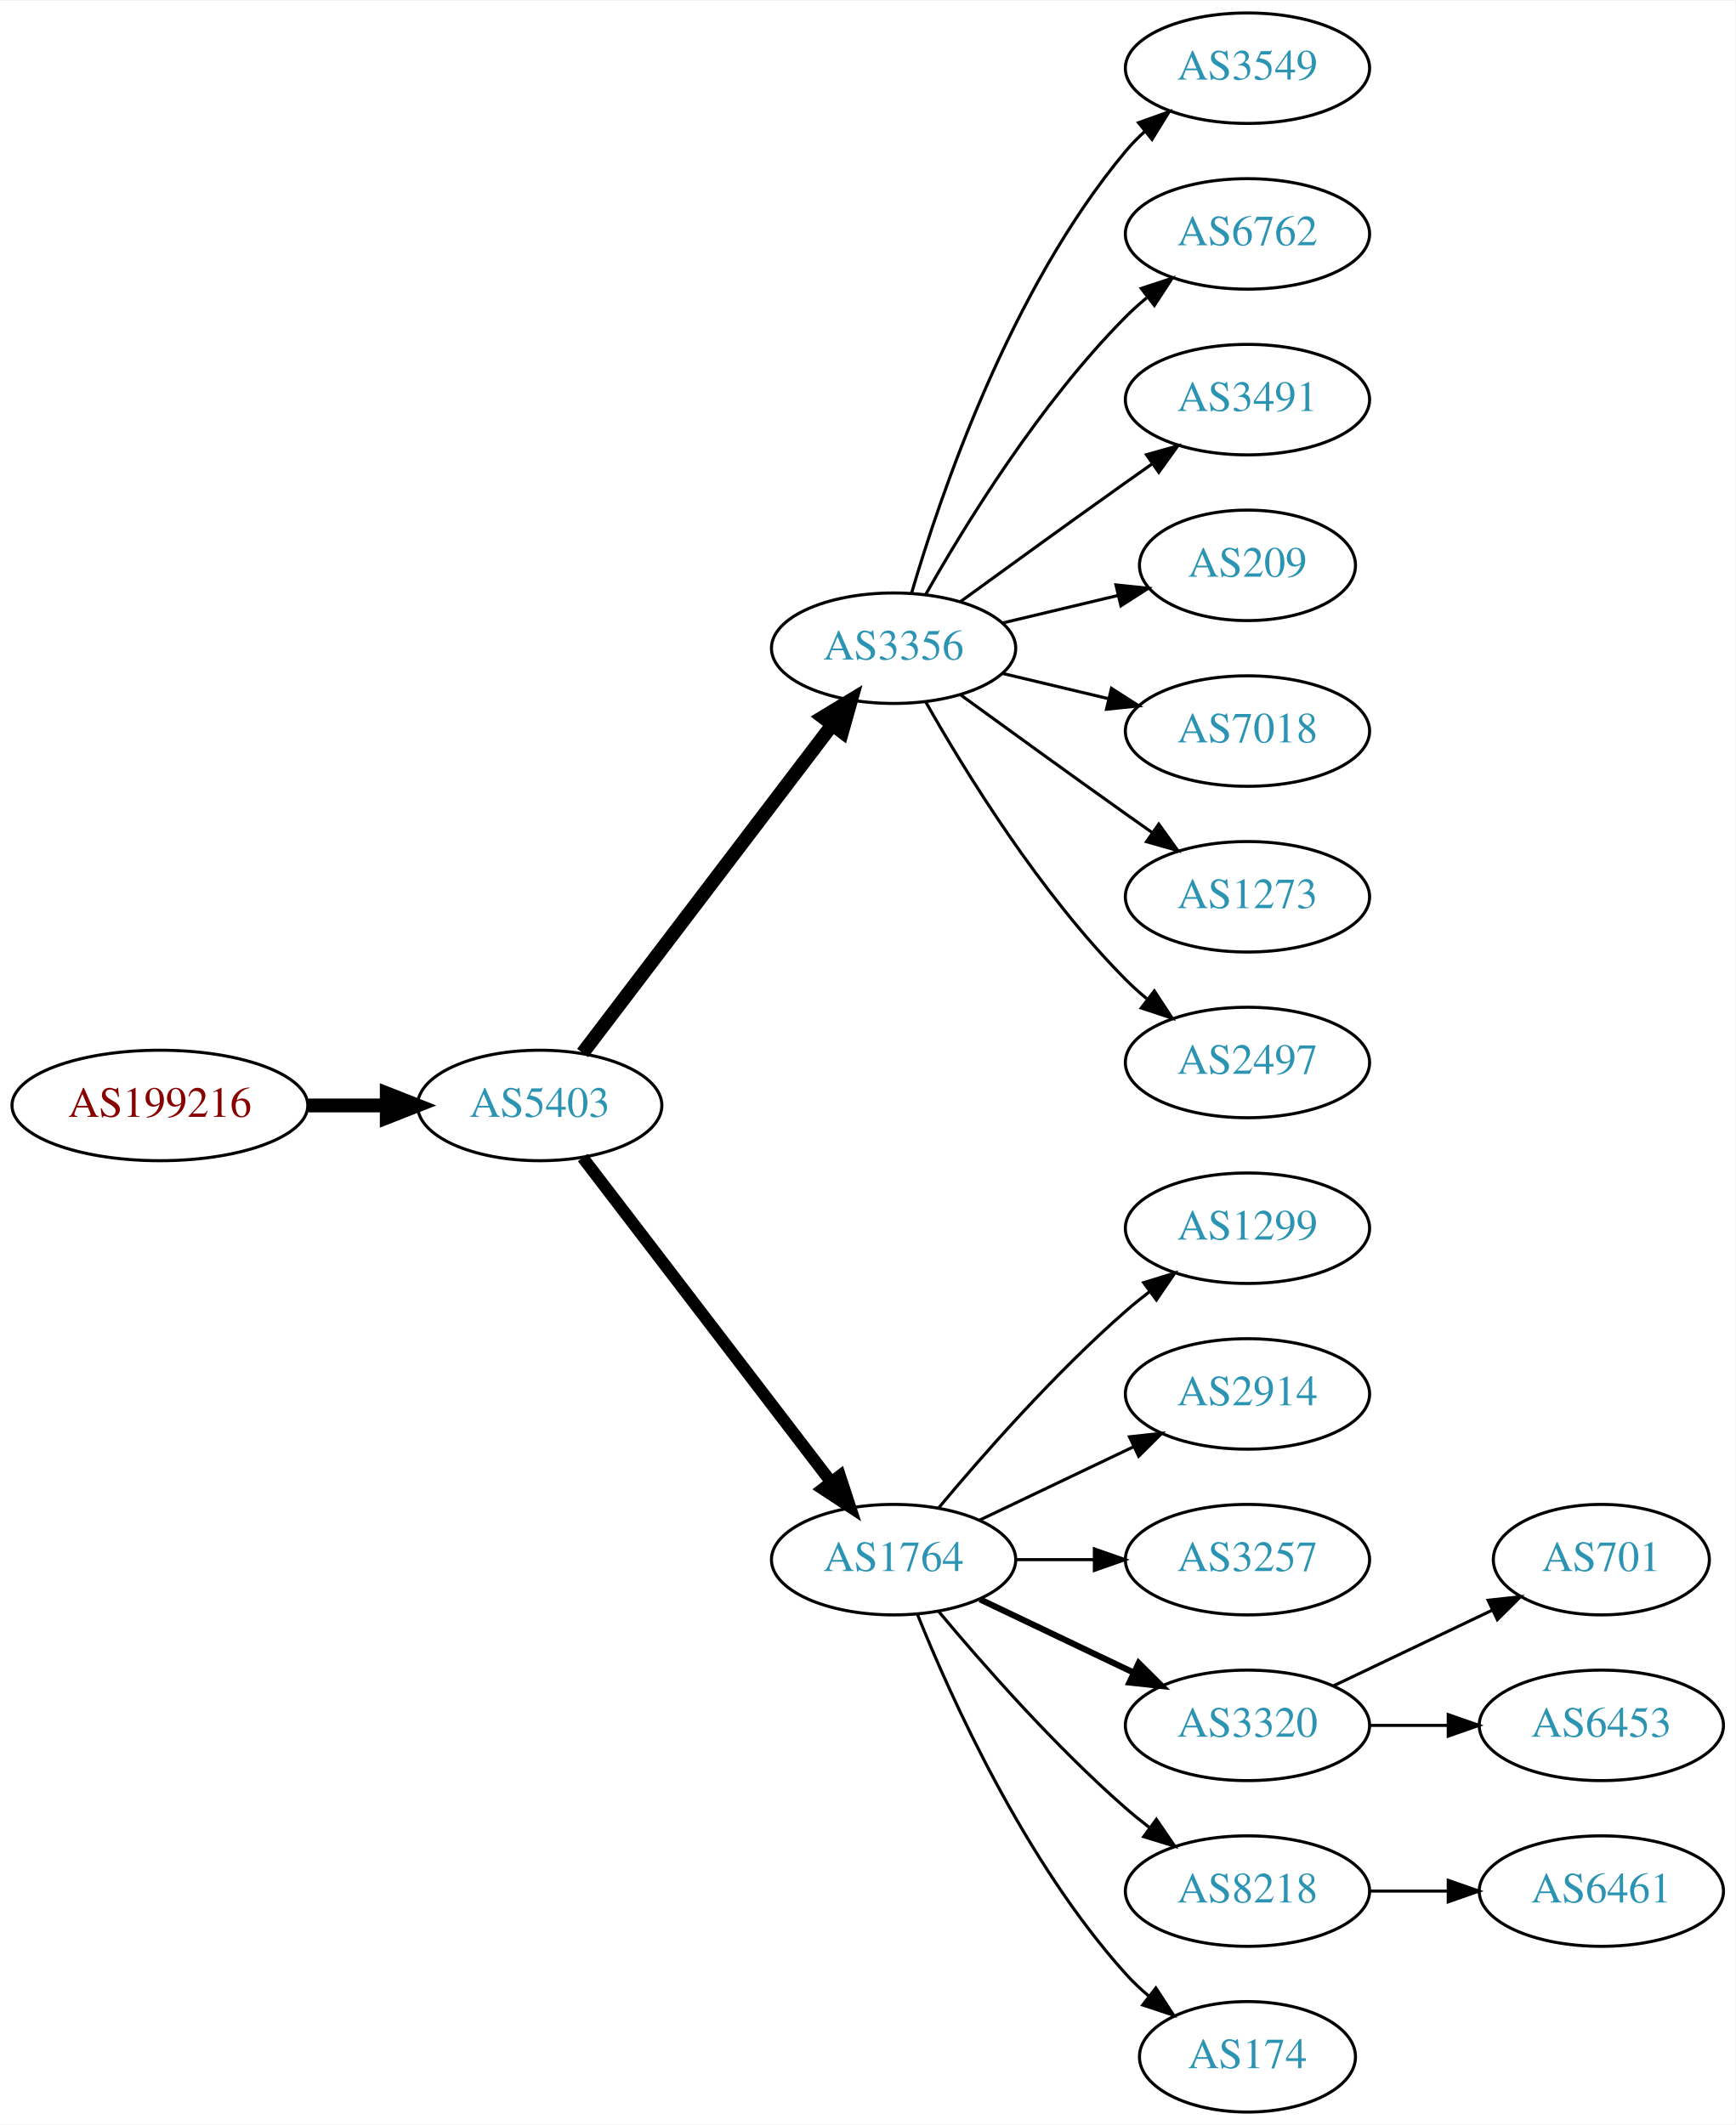
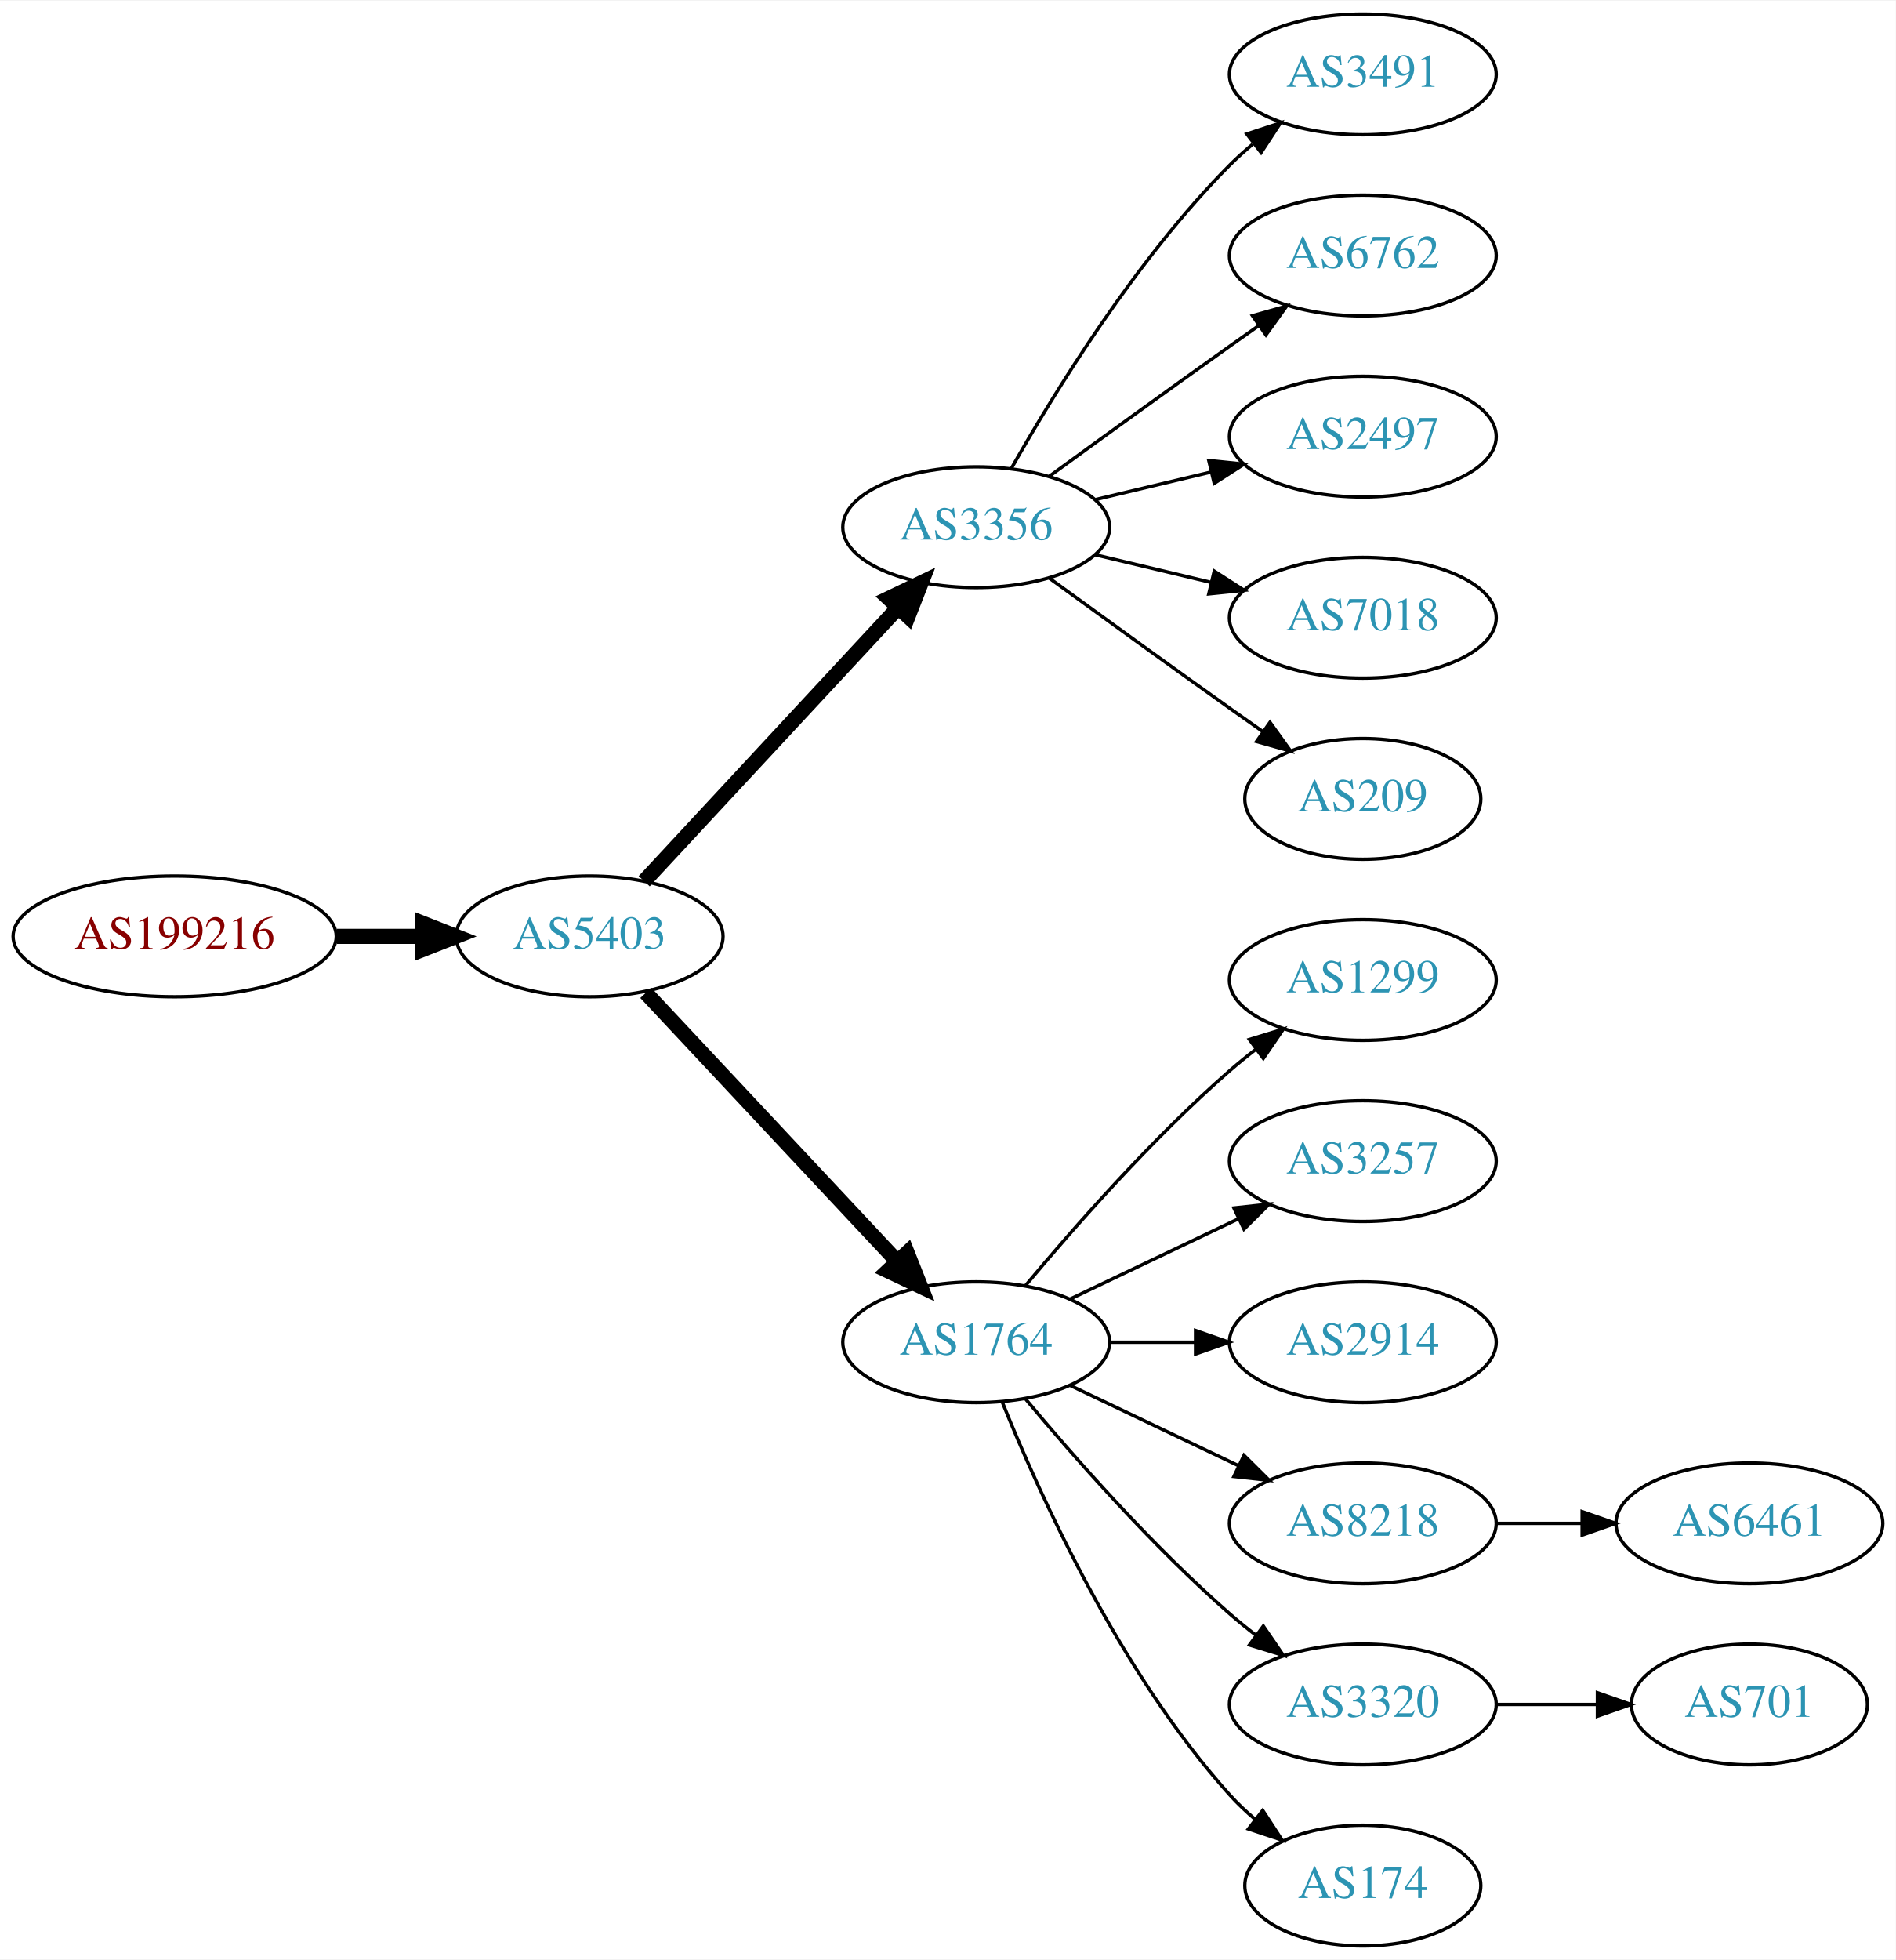
- <svg xmlns="http://www.w3.org/2000/svg" xmlns:xlink="http://www.w3.org/1999/xlink" width="565pt" height="692pt" viewBox="0.00 0.00 565.36 692.00">
-   <g id="graph0" class="graph" transform="scale(1 1) rotate(0) translate(4 688)">
-     <polygon fill="white" stroke="none" points="-4,4 -4,-688 561.363,-688 561.363,4 -4,4" />
+ <svg xmlns="http://www.w3.org/2000/svg" xmlns:xlink="http://www.w3.org/1999/xlink" width="565pt" height="584pt" viewBox="0.00 0.00 565.36 584.00">
+   <g id="graph0" class="graph" transform="scale(1 1) rotate(0) translate(4 580)">
+     <polygon fill="white" stroke="none" points="-4,4 -4,-580 561.363,-580 561.363,4 -4,4" />
    <g id="node1" class="node">
      <g id="a_node1">
        <a xlink:href="/asn/199216" xlink:title="AS199216 ~ Compass-Verlag GmbH [AT]">
-           <ellipse fill="#ffffff" stroke="black" cx="48.096" cy="-328" rx="48.192" ry="18" />
-           <text text-anchor="middle" x="48.096" y="-324.3" font-family="Times,serif" font-size="14.00" fill="#880000">AS199216</text>
+           <ellipse fill="#ffffff" stroke="black" cx="48.096" cy="-301" rx="48.192" ry="18" />
+           <text text-anchor="middle" x="48.096" y="-297.3" font-family="Times,serif" font-size="14.00" fill="#880000">AS199216</text>
        </a>
      </g>
    </g>
    <g id="node2" class="node">
      <g id="a_node2">
        <a xlink:href="/asn/5403" xlink:title="AS5403 ~ AS5403 [AT]">
-           <ellipse fill="#ffffff" stroke="black" cx="171.838" cy="-328" rx="39.794" ry="18" />
-           <text text-anchor="middle" x="171.838" y="-324.3" font-family="Times,serif" font-size="14.00" fill="#2c94b3">AS5403</text>
+           <ellipse fill="#ffffff" stroke="black" cx="171.838" cy="-301" rx="39.794" ry="18" />
+           <text text-anchor="middle" x="171.838" y="-297.3" font-family="Times,serif" font-size="14.00" fill="#2c94b3">AS5403</text>
        </a>
      </g>
    </g>
    <g id="edge1" class="edge">
-       <path fill="none" stroke="black" stroke-width="4.5" d="M96.513,-328C104.867,-328 113.577,-328 121.969,-328" />
-       <polygon fill="black" stroke="black" stroke-width="4.5" points="122.004,-331.938 132.004,-328 122.004,-324.063 122.004,-331.938" />
+       <path fill="none" stroke="black" stroke-width="4.5" d="M96.513,-301C104.867,-301 113.577,-301 121.969,-301" />
+       <polygon fill="black" stroke="black" stroke-width="4.5" points="122.004,-304.938 132.004,-301 122.004,-297.063 122.004,-304.938" />
    </g>
    <g id="node3" class="node">
      <g id="a_node3">
        <a xlink:href="/asn/3356" xlink:title="AS3356 ~ Level 3 Parent, LLC [US]">
-           <ellipse fill="#ffffff" stroke="black" cx="287.131" cy="-477" rx="39.794" ry="18" />
-           <text text-anchor="middle" x="287.131" y="-473.3" font-family="Times,serif" font-size="14.00" fill="#2c94b3">AS3356</text>
+           <ellipse fill="#ffffff" stroke="black" cx="287.131" cy="-423" rx="39.794" ry="18" />
+           <text text-anchor="middle" x="287.131" y="-419.3" font-family="Times,serif" font-size="14.00" fill="#2c94b3">AS3356</text>
        </a>
      </g>
    </g>
    <g id="edge2" class="edge">
-       <path fill="none" stroke="black" stroke-width="4.5" d="M185.834,-345.092C205.81,-371.364 244.161,-421.802 267.217,-452.125" />
-       <polygon fill="black" stroke="black" stroke-width="4.5" points="264.099,-454.53 273.286,-460.107 270.368,-449.764 264.099,-454.53" />
+       <path fill="none" stroke="black" stroke-width="4.5" d="M188.117,-317.453C207.628,-338.464 241.536,-374.978 263.907,-399.068" />
+       <polygon fill="black" stroke="black" stroke-width="4.5" points="261.042,-401.769 270.732,-406.418 266.812,-396.41 261.042,-401.769" />
    </g>
    <g id="node4" class="node">
      <g id="a_node4">
        <a xlink:href="/asn/1764" xlink:title="AS1764 ~ NEXTLAYER-AS [AT]">
          <ellipse fill="#ffffff" stroke="black" cx="287.131" cy="-180" rx="39.794" ry="18" />
          <text text-anchor="middle" x="287.131" y="-176.3" font-family="Times,serif" font-size="14.00" fill="#2c94b3">AS1764</text>
        </a>
      </g>
    </g>
    <g id="edge3" class="edge">
-       <path fill="none" stroke="black" stroke-width="3.938" d="M185.834,-311.023C205.704,-285.066 243.753,-235.36 266.848,-205.191" />
-       <polygon fill="black" stroke="black" stroke-width="3.938" points="269.638,-207.303 272.937,-197.235 264.08,-203.048 269.638,-207.303" />
+       <path fill="none" stroke="black" stroke-width="4.5" d="M188.591,-284.175C208.037,-263.406 241.252,-227.932 263.444,-204.23" />
+       <polygon fill="black" stroke="black" stroke-width="4.5" points="266.551,-206.673 270.512,-196.682 260.803,-201.29 266.551,-206.673" />
    </g>
    <g id="node11" class="node">
      <g id="a_node11">
-         <a xlink:href="/asn/3549" xlink:title="AS3549 ~ Level 3 Parent, LLC [US]">
-           <ellipse fill="#ffffff" stroke="black" cx="402.424" cy="-666" rx="39.794" ry="18" />
-           <text text-anchor="middle" x="402.424" y="-662.3" font-family="Times,serif" font-size="14.00" fill="#2c94b3">AS3549</text>
+         <a xlink:href="/asn/3491" xlink:title="AS3491 ~ PCCW Global, Inc. [US]">
+           <ellipse fill="#ffffff" stroke="black" cx="402.424" cy="-558" rx="39.794" ry="18" />
+           <text text-anchor="middle" x="402.424" y="-554.3" font-family="Times,serif" font-size="14.00" fill="#2c94b3">AS3491</text>
        </a>
      </g>
    </g>
    <g id="edge10" class="edge">
-       <path fill="none" stroke="black" d="M293.005,-495.002C302.319,-526.844 325.136,-593.981 362.777,-639 364.648,-641.237 366.746,-643.374 368.972,-645.396" />
-       <polygon fill="black" stroke="black" points="366.916,-648.234 376.891,-651.804 371.319,-642.793 366.916,-648.234" />
+       <path fill="none" stroke="black" d="M297.591,-440.49C310.373,-463.096 334.805,-502.886 362.777,-531 364.888,-533.121 367.184,-535.188 369.57,-537.171" />
+       <polygon fill="black" stroke="black" points="367.822,-540.242 377.885,-543.556 372.085,-534.69 367.822,-540.242" />
    </g>
    <g id="node12" class="node">
      <g id="a_node12">
        <a xlink:href="/asn/6762" xlink:title="AS6762 ~ TELECOM ITALIA SPARKLE S.p.A. [IT]">
-           <ellipse fill="#ffffff" stroke="black" cx="402.424" cy="-612" rx="39.794" ry="18" />
-           <text text-anchor="middle" x="402.424" y="-608.3" font-family="Times,serif" font-size="14.00" fill="#2c94b3">AS6762</text>
+           <ellipse fill="#ffffff" stroke="black" cx="402.424" cy="-504" rx="39.794" ry="18" />
+           <text text-anchor="middle" x="402.424" y="-500.3" font-family="Times,serif" font-size="14.00" fill="#2c94b3">AS6762</text>
        </a>
      </g>
    </g>
    <g id="edge11" class="edge">
-       <path fill="none" stroke="black" d="M297.591,-494.49C310.373,-517.096 334.805,-556.886 362.777,-585 364.888,-587.121 367.184,-589.188 369.57,-591.171" />
-       <polygon fill="black" stroke="black" points="367.822,-594.242 377.885,-597.556 372.085,-588.69 367.822,-594.242" />
+       <path fill="none" stroke="black" d="M308.979,-438.222C323.913,-449.091 344.527,-464.025 362.777,-477 365.598,-479.005 368.541,-481.085 371.489,-483.159" />
+       <polygon fill="black" stroke="black" points="369.516,-486.05 379.714,-488.926 373.535,-480.319 369.516,-486.05" />
    </g>
    <g id="node13" class="node">
      <g id="a_node13">
-         <a xlink:href="/asn/3491" xlink:title="AS3491 ~ PCCW Global, Inc. [US]">
-           <ellipse fill="#ffffff" stroke="black" cx="402.424" cy="-558" rx="39.794" ry="18" />
-           <text text-anchor="middle" x="402.424" y="-554.3" font-family="Times,serif" font-size="14.00" fill="#2c94b3">AS3491</text>
+         <a xlink:href="/asn/2497" xlink:title="AS2497 ~ Internet Initiative Japan Inc. [JP]">
+           <ellipse fill="#ffffff" stroke="black" cx="402.424" cy="-450" rx="39.794" ry="18" />
+           <text text-anchor="middle" x="402.424" y="-446.3" font-family="Times,serif" font-size="14.00" fill="#2c94b3">AS2497</text>
        </a>
      </g>
    </g>
    <g id="edge12" class="edge">
-       <path fill="none" stroke="black" d="M308.979,-492.222C323.913,-503.091 344.527,-518.025 362.777,-531 365.598,-533.005 368.541,-535.085 371.489,-537.159" />
-       <polygon fill="black" stroke="black" points="369.516,-540.05 379.714,-542.926 373.535,-534.319 369.516,-540.05" />
+       <path fill="none" stroke="black" d="M322.738,-431.248C333.609,-433.838 345.764,-436.735 357.206,-439.462" />
+       <polygon fill="black" stroke="black" points="356.49,-442.889 367.029,-441.803 358.112,-436.08 356.49,-442.889" />
    </g>
    <g id="node14" class="node">
      <g id="a_node14">
-         <a xlink:href="/asn/209" xlink:title="AS209 ~ CenturyLink Communications, LLC [US]">
-           <ellipse fill="#ffffff" stroke="black" cx="402.424" cy="-504" rx="35.194" ry="18" />
-           <text text-anchor="middle" x="402.424" y="-500.3" font-family="Times,serif" font-size="14.00" fill="#2c94b3">AS209</text>
+         <a xlink:href="/asn/7018" xlink:title="AS7018 ~ AT&amp;T Services, Inc. [US]">
+           <ellipse fill="#ffffff" stroke="black" cx="402.424" cy="-396" rx="39.794" ry="18" />
+           <text text-anchor="middle" x="402.424" y="-392.3" font-family="Times,serif" font-size="14.00" fill="#2c94b3">AS7018</text>
        </a>
      </g>
    </g>
    <g id="edge13" class="edge">
-       <path fill="none" stroke="black" d="M322.738,-485.248C334.533,-488.058 347.837,-491.229 360.105,-494.153" />
-       <polygon fill="black" stroke="black" points="359.571,-497.624 370.11,-496.537 361.194,-490.814 359.571,-497.624" />
+       <path fill="none" stroke="black" d="M322.738,-414.752C333.609,-412.162 345.764,-409.265 357.206,-406.538" />
+       <polygon fill="black" stroke="black" points="358.112,-409.92 367.029,-404.197 356.49,-403.111 358.112,-409.92" />
    </g>
    <g id="node15" class="node">
      <g id="a_node15">
-         <a xlink:href="/asn/7018" xlink:title="AS7018 ~ AT&amp;T Services, Inc. [US]">
-           <ellipse fill="#ffffff" stroke="black" cx="402.424" cy="-450" rx="39.794" ry="18" />
-           <text text-anchor="middle" x="402.424" y="-446.3" font-family="Times,serif" font-size="14.00" fill="#2c94b3">AS7018</text>
+         <a xlink:href="/asn/209" xlink:title="AS209 ~ CenturyLink Communications, LLC [US]">
+           <ellipse fill="#ffffff" stroke="black" cx="402.424" cy="-342" rx="35.194" ry="18" />
+           <text text-anchor="middle" x="402.424" y="-338.3" font-family="Times,serif" font-size="14.00" fill="#2c94b3">AS209</text>
        </a>
      </g>
    </g>
    <g id="edge14" class="edge">
-       <path fill="none" stroke="black" d="M322.738,-468.752C333.609,-466.162 345.764,-463.265 357.206,-460.538" />
-       <polygon fill="black" stroke="black" points="358.112,-463.92 367.029,-458.197 356.49,-457.111 358.112,-463.92" />
-     </g>
-     <g id="node16" class="node">
-       <g id="a_node16">
-         <a xlink:href="/asn/1273" xlink:title="AS1273 ~ Vodafone Group PLC [EU]">
-           <ellipse fill="#ffffff" stroke="black" cx="402.424" cy="-396" rx="39.794" ry="18" />
-           <text text-anchor="middle" x="402.424" y="-392.3" font-family="Times,serif" font-size="14.00" fill="#2c94b3">AS1273</text>
-         </a>
-       </g>
-     </g>
-     <g id="edge15" class="edge">
-       <path fill="none" stroke="black" d="M308.979,-461.778C323.913,-450.909 344.527,-435.975 362.777,-423 365.598,-420.995 368.541,-418.915 371.489,-416.841" />
-       <polygon fill="black" stroke="black" points="373.535,-419.681 379.714,-411.074 369.516,-413.95 373.535,-419.681" />
-     </g>
-     <g id="node17" class="node">
-       <g id="a_node17">
-         <a xlink:href="/asn/2497" xlink:title="AS2497 ~ Internet Initiative Japan Inc. [JP]">
-           <ellipse fill="#ffffff" stroke="black" cx="402.424" cy="-342" rx="39.794" ry="18" />
-           <text text-anchor="middle" x="402.424" y="-338.3" font-family="Times,serif" font-size="14.00" fill="#2c94b3">AS2497</text>
-         </a>
-       </g>
-     </g>
-     <g id="edge16" class="edge">
-       <path fill="none" stroke="black" d="M297.591,-459.51C310.373,-436.904 334.805,-397.114 362.777,-369 364.888,-366.879 367.184,-364.812 369.57,-362.829" />
-       <polygon fill="black" stroke="black" points="372.085,-365.31 377.885,-356.444 367.822,-359.758 372.085,-365.31" />
+       <path fill="none" stroke="black" d="M308.979,-407.778C323.913,-396.909 344.527,-381.975 362.777,-369 365.988,-366.718 369.357,-364.339 372.711,-361.982" />
+       <polygon fill="black" stroke="black" points="374.74,-364.834 380.922,-356.23 370.723,-359.101 374.74,-364.834" />
    </g>
    <g id="node5" class="node">
      <g id="a_node5">
        <a xlink:href="/asn/1299" xlink:title="AS1299 ~ Telia Carrier [EU]">
          <ellipse fill="#ffffff" stroke="black" cx="402.424" cy="-288" rx="39.794" ry="18" />
          <text text-anchor="middle" x="402.424" y="-284.3" font-family="Times,serif" font-size="14.00" fill="#2c94b3">AS1299</text>
        </a>
      </g>
    </g>
    <g id="edge4" class="edge">
      <path fill="none" stroke="black" d="M301.761,-196.817C316.044,-213.929 339.59,-240.745 362.777,-261 365.243,-263.154 367.882,-265.294 370.579,-267.372" />
      <polygon fill="black" stroke="black" points="368.604,-270.264 378.733,-273.37 372.752,-264.625 368.604,-270.264" />
    </g>
    <g id="node6" class="node">
      <g id="a_node6">
-         <a xlink:href="/asn/2914" xlink:title="AS2914 ~ NTT America, Inc. [US]">
+         <a xlink:href="/asn/3257" xlink:title="AS3257 ~ GTT [DE]">
          <ellipse fill="#ffffff" stroke="black" cx="402.424" cy="-234" rx="39.794" ry="18" />
-           <text text-anchor="middle" x="402.424" y="-230.3" font-family="Times,serif" font-size="14.00" fill="#2c94b3">AS2914</text>
+           <text text-anchor="middle" x="402.424" y="-230.3" font-family="Times,serif" font-size="14.00" fill="#2c94b3">AS3257</text>
        </a>
      </g>
    </g>
    <g id="edge5" class="edge">
      <path fill="none" stroke="black" d="M315.267,-192.934C330.261,-200.081 349.082,-209.052 365.306,-216.785" />
      <polygon fill="black" stroke="black" points="363.976,-220.028 374.509,-221.171 366.988,-213.709 363.976,-220.028" />
    </g>
    <g id="node7" class="node">
      <g id="a_node7">
-         <a xlink:href="/asn/3257" xlink:title="AS3257 ~ GTT [DE]">
+         <a xlink:href="/asn/2914" xlink:title="AS2914 ~ NTT America, Inc. [US]">
          <ellipse fill="#ffffff" stroke="black" cx="402.424" cy="-180" rx="39.794" ry="18" />
-           <text text-anchor="middle" x="402.424" y="-176.3" font-family="Times,serif" font-size="14.00" fill="#2c94b3">AS3257</text>
+           <text text-anchor="middle" x="402.424" y="-176.3" font-family="Times,serif" font-size="14.00" fill="#2c94b3">AS2914</text>
        </a>
      </g>
    </g>
    <g id="edge6" class="edge">
      <path fill="none" stroke="black" d="M326.803,-180C335.006,-180 343.77,-180 352.302,-180" />
      <polygon fill="black" stroke="black" points="352.541,-183.5 362.541,-180 352.541,-176.5 352.541,-183.5" />
    </g>
    <g id="node8" class="node">
      <g id="a_node8">
-         <a xlink:href="/asn/3320" xlink:title="AS3320 ~ DTAG [DE]">
+         <a xlink:href="/asn/8218" xlink:title="AS8218 ~ legacy Neotelecoms [FR]">
          <ellipse fill="#ffffff" stroke="black" cx="402.424" cy="-126" rx="39.794" ry="18" />
-           <text text-anchor="middle" x="402.424" y="-122.3" font-family="Times,serif" font-size="14.00" fill="#2c94b3">AS3320</text>
+           <text text-anchor="middle" x="402.424" y="-122.3" font-family="Times,serif" font-size="14.00" fill="#2c94b3">AS8218</text>
        </a>
      </g>
    </g>
    <g id="edge7" class="edge">
-       <path fill="none" stroke="black" stroke-width="2" d="M315.267,-167.066C330.261,-159.919 349.082,-150.948 365.306,-143.215" />
-       <polygon fill="black" stroke="black" stroke-width="2" points="366.988,-146.291 374.509,-138.829 363.976,-139.972 366.988,-146.291" />
+       <path fill="none" stroke="black" d="M315.267,-167.066C330.261,-159.919 349.082,-150.948 365.306,-143.215" />
+       <polygon fill="black" stroke="black" points="366.988,-146.291 374.509,-138.829 363.976,-139.972 366.988,-146.291" />
    </g>
    <g id="node9" class="node">
      <g id="a_node9">
-         <a xlink:href="/asn/8218" xlink:title="AS8218 ~ legacy Neotelecoms [FR]">
+         <a xlink:href="/asn/3320" xlink:title="AS3320 ~ DTAG [DE]">
          <ellipse fill="#ffffff" stroke="black" cx="402.424" cy="-72" rx="39.794" ry="18" />
-           <text text-anchor="middle" x="402.424" y="-68.3" font-family="Times,serif" font-size="14.00" fill="#2c94b3">AS8218</text>
+           <text text-anchor="middle" x="402.424" y="-68.3" font-family="Times,serif" font-size="14.00" fill="#2c94b3">AS3320</text>
        </a>
      </g>
    </g>
    <g id="edge8" class="edge">
      <path fill="none" stroke="black" d="M301.761,-163.183C316.044,-146.071 339.59,-119.255 362.777,-99 365.243,-96.846 367.882,-94.706 370.579,-92.628" />
      <polygon fill="black" stroke="black" points="372.752,-95.375 378.733,-86.63 368.604,-89.736 372.752,-95.375" />
    </g>
    <g id="node10" class="node">
      <g id="a_node10">
        <a xlink:href="/asn/174" xlink:title="AS174 ~ Cogent Communications [US]">
          <ellipse fill="#ffffff" stroke="black" cx="402.424" cy="-18" rx="35.194" ry="18" />
          <text text-anchor="middle" x="402.424" y="-14.3" font-family="Times,serif" font-size="14.00" fill="#2c94b3">AS174</text>
        </a>
      </g>
    </g>
    <g id="edge9" class="edge">
      <path fill="none" stroke="black" d="M294.879,-162.213C305.93,-134.757 329.983,-81.422 362.777,-45 365.093,-42.428 367.698,-39.969 370.433,-37.657" />
      <polygon fill="black" stroke="black" points="372.572,-40.428 378.357,-31.552 368.299,-34.883 372.572,-40.428" />
    </g>
-     <g id="node18" class="node">
-       <g id="a_node18">
-         <a xlink:href="/asn/701" xlink:title="AS701 ~ UUNET [US]">
-           <ellipse fill="#ffffff" stroke="black" cx="517.717" cy="-180" rx="35.194" ry="18" />
-           <text text-anchor="middle" x="517.717" y="-176.3" font-family="Times,serif" font-size="14.00" fill="#2c94b3">AS701</text>
-         </a>
-       </g>
-     </g>
-     <g id="edge17" class="edge">
-       <path fill="none" stroke="black" d="M430.56,-138.934C445.992,-146.29 465.478,-155.577 482.013,-163.459" />
-       <polygon fill="black" stroke="black" points="480.822,-166.768 491.355,-167.911 483.833,-160.449 480.822,-166.768" />
-     </g>
-     <g id="node19" class="node">
-       <g id="a_node19">
-         <a xlink:href="/asn/6453" xlink:title="AS6453 ~ TATA COMMUNICATIONS (AMERICA) INC [US]">
+     <g id="node16" class="node">
+       <g id="a_node16">
+         <a xlink:href="/asn/6461" xlink:title="AS6461 ~ Zayo Bandwidth [US]">
          <ellipse fill="#ffffff" stroke="black" cx="517.717" cy="-126" rx="39.794" ry="18" />
-           <text text-anchor="middle" x="517.717" y="-122.3" font-family="Times,serif" font-size="14.00" fill="#2c94b3">AS6453</text>
-         </a>
-       </g>
-     </g>
-     <g id="edge18" class="edge">
+           <text text-anchor="middle" x="517.717" y="-122.3" font-family="Times,serif" font-size="14.00" fill="#2c94b3">AS6461</text>
+         </a>
+       </g>
+     </g>
+     <g id="edge15" class="edge">
      <path fill="none" stroke="black" d="M442.096,-126C450.299,-126 459.063,-126 467.595,-126" />
      <polygon fill="black" stroke="black" points="467.834,-129.5 477.834,-126 467.834,-122.5 467.834,-129.5" />
    </g>
-     <g id="node20" class="node">
-       <g id="a_node20">
-         <a xlink:href="/asn/6461" xlink:title="AS6461 ~ Zayo Bandwidth [US]">
-           <ellipse fill="#ffffff" stroke="black" cx="517.717" cy="-72" rx="39.794" ry="18" />
-           <text text-anchor="middle" x="517.717" y="-68.3" font-family="Times,serif" font-size="14.00" fill="#2c94b3">AS6461</text>
-         </a>
-       </g>
-     </g>
-     <g id="edge19" class="edge">
-       <path fill="none" stroke="black" d="M442.096,-72C450.299,-72 459.063,-72 467.595,-72" />
-       <polygon fill="black" stroke="black" points="467.834,-75.5 477.834,-72 467.834,-68.5 467.834,-75.5" />
+     <g id="node17" class="node">
+       <g id="a_node17">
+         <a xlink:href="/asn/701" xlink:title="AS701 ~ UUNET [US]">
+           <ellipse fill="#ffffff" stroke="black" cx="517.717" cy="-72" rx="35.194" ry="18" />
+           <text text-anchor="middle" x="517.717" y="-68.3" font-family="Times,serif" font-size="14.00" fill="#2c94b3">AS701</text>
+         </a>
+       </g>
+     </g>
+     <g id="edge16" class="edge">
+       <path fill="none" stroke="black" d="M442.096,-72C451.801,-72 462.292,-72 472.255,-72" />
+       <polygon fill="black" stroke="black" points="472.391,-75.5 482.391,-72 472.391,-68.5 472.391,-75.5" />
    </g>
  </g>
</svg>
